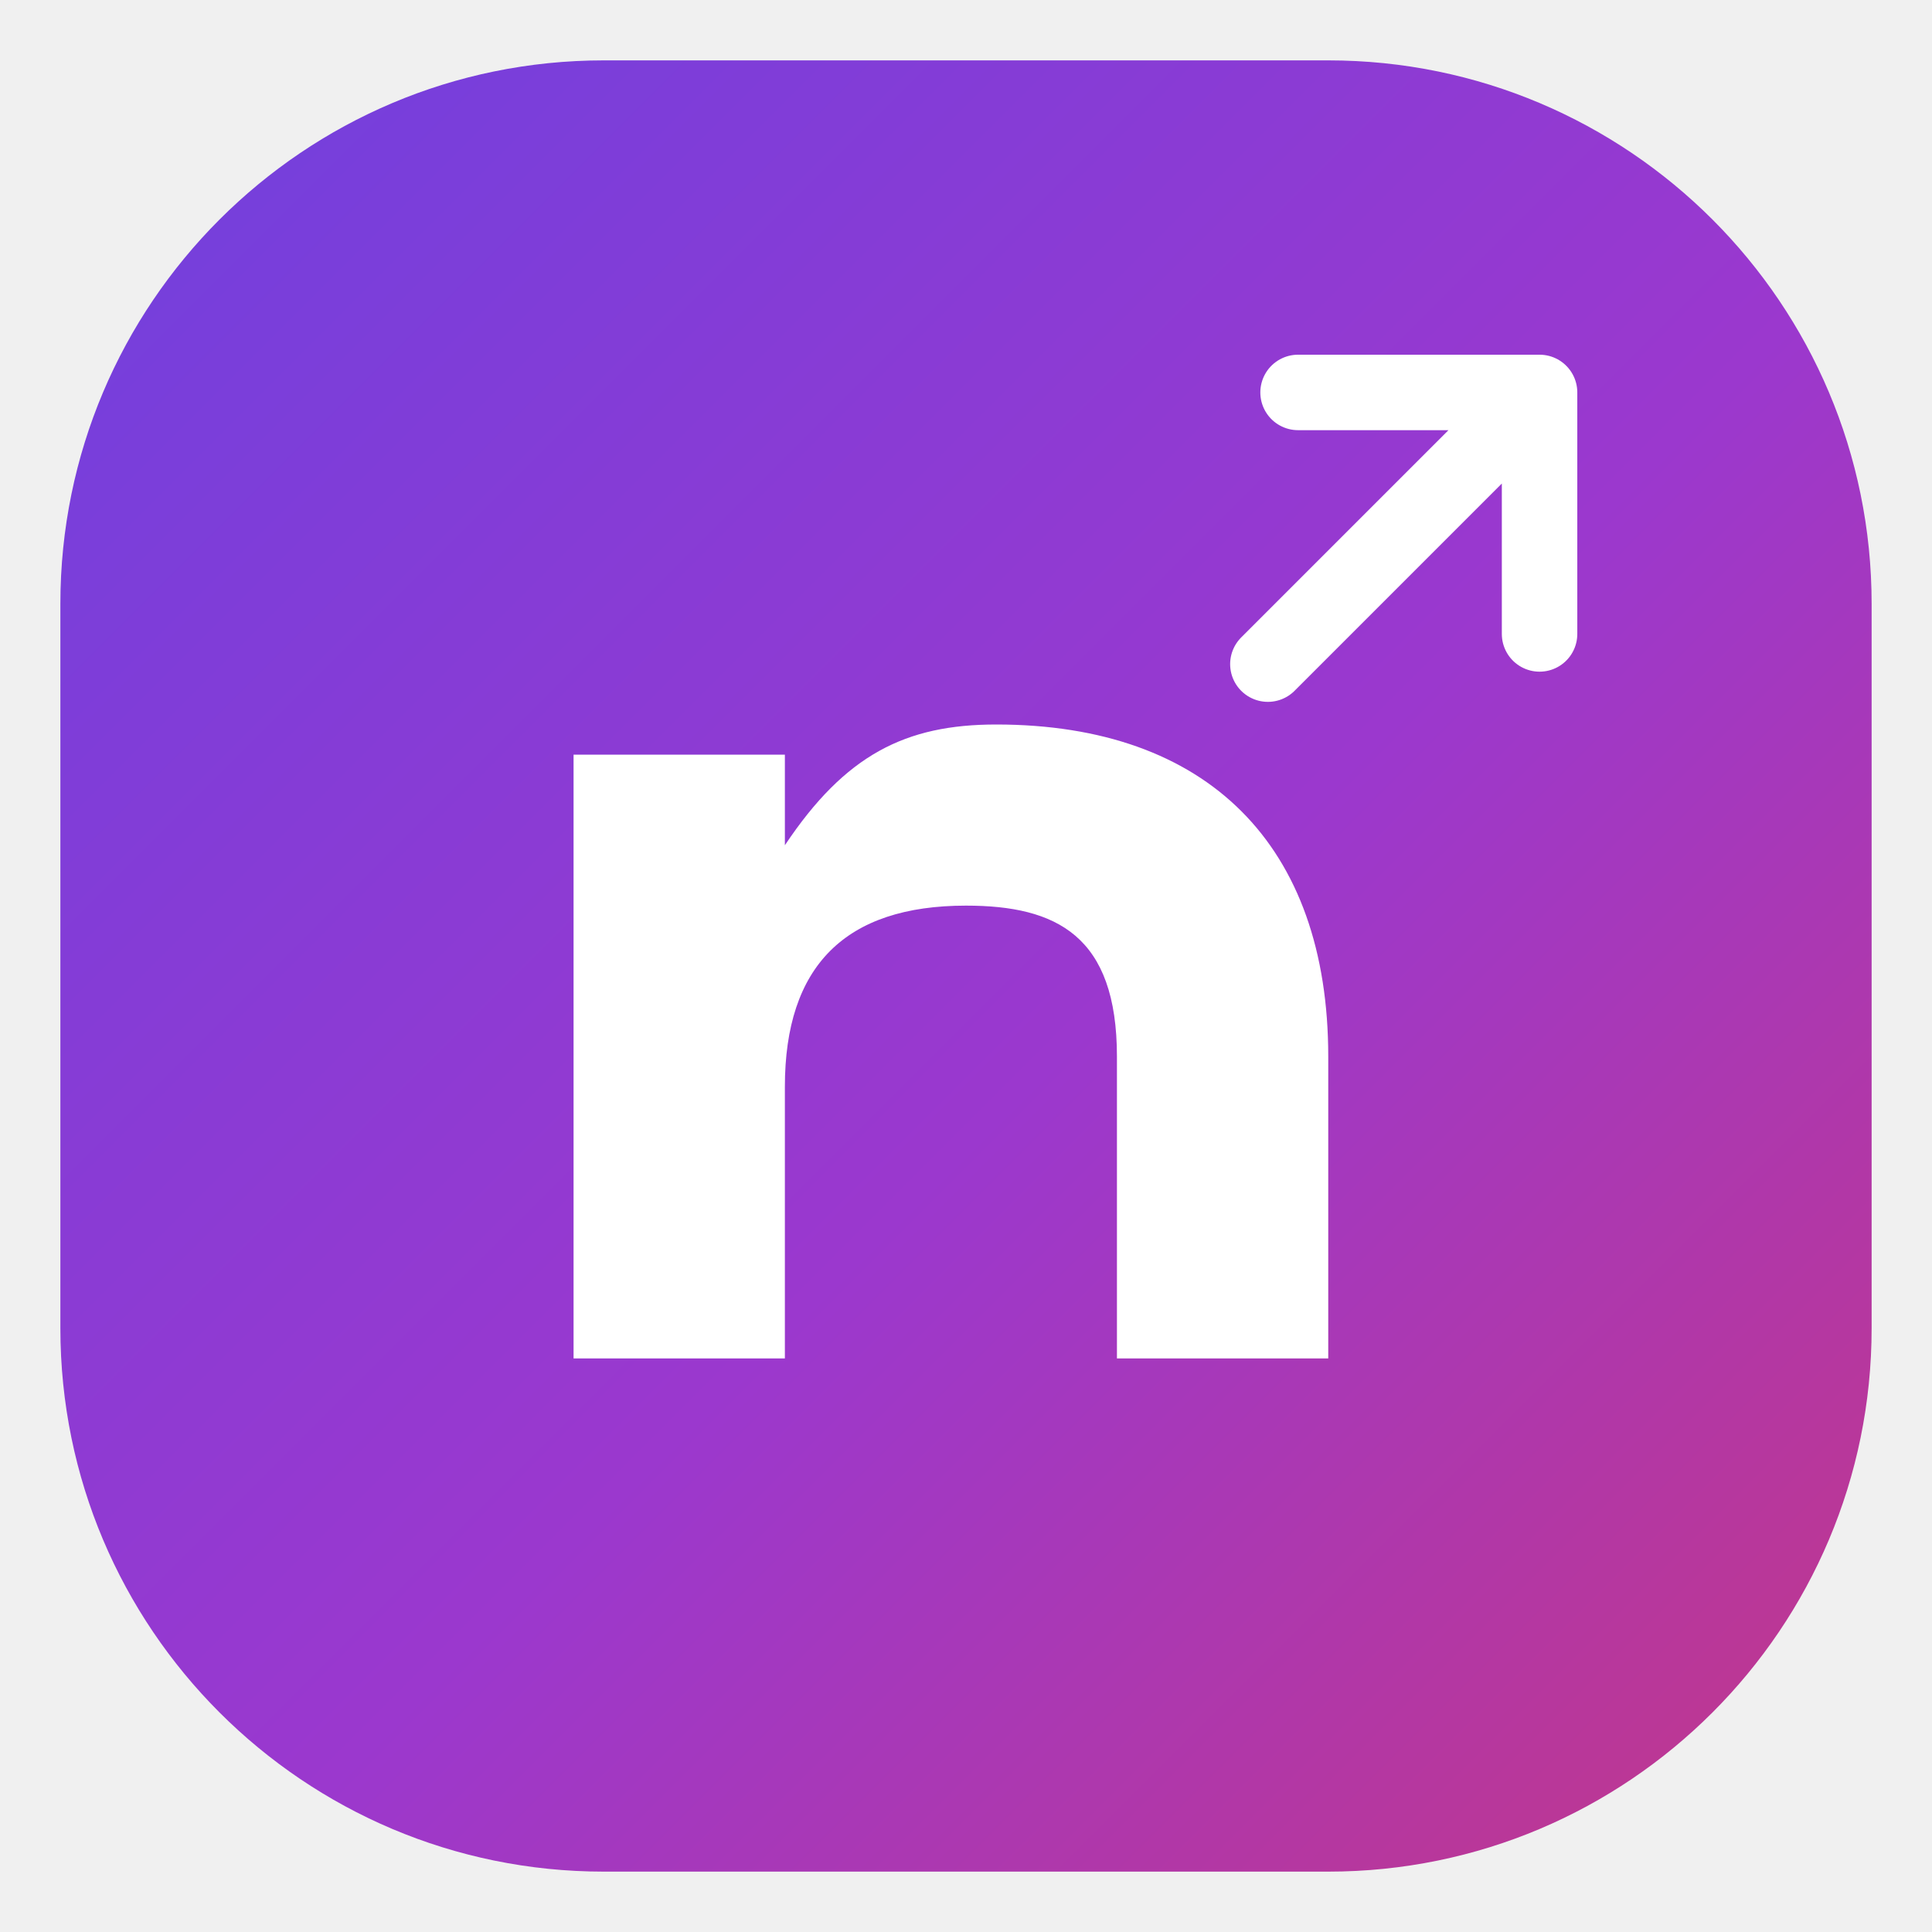
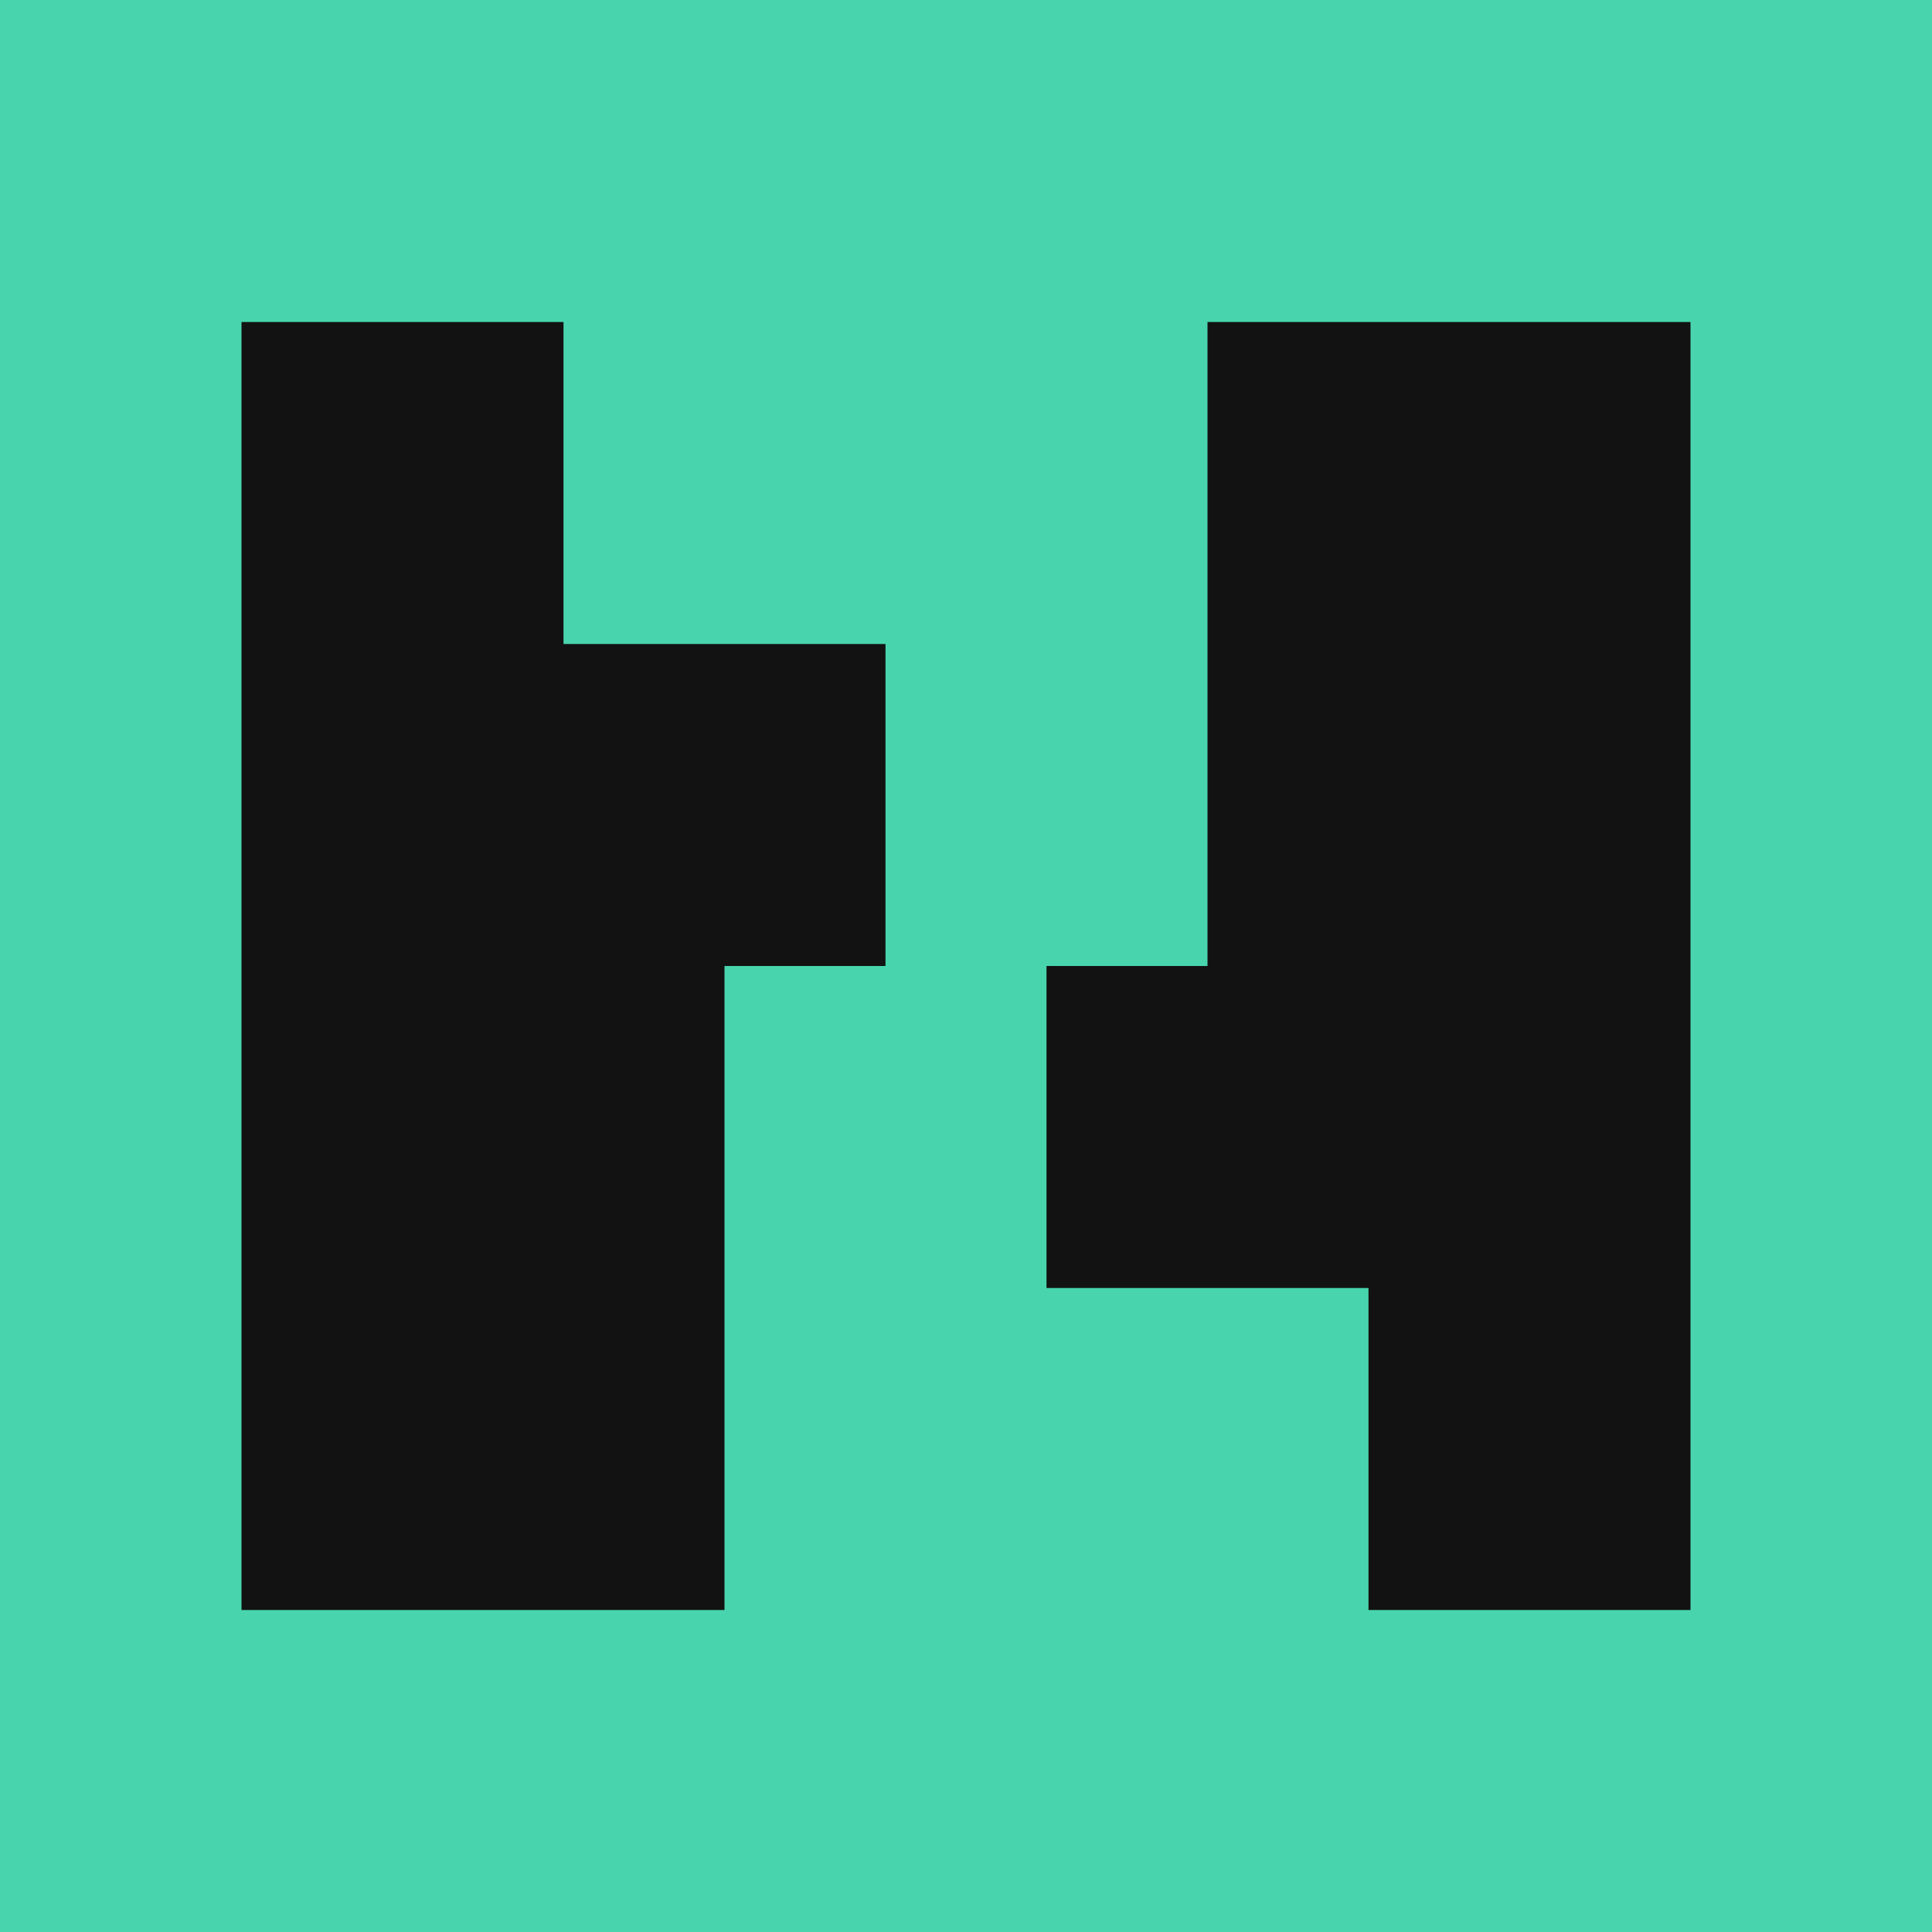
- <svg xmlns="http://www.w3.org/2000/svg" viewBox="0 0 64 64">
-   <defs>
-     <linearGradient id="brand" x2="1" y2="1">
-       <stop stop-color="#7040de" />
-       <stop offset=".55" stop-color="#9b38ce" />
-       <stop offset="1" stop-color="#c33788" />
-     </linearGradient>
-   </defs>
-   <rect x="2" y="2" width="60" height="60" rx="18" fill="url(#brand)" />
-   <path d="M19 45V25h7v3c2-3 4-4 7-4 7 0 11 4 11 11v10h-7V35c0-4-2-5-5-5-4 0-6 2-6 6v9z" fill="#fff" />
-   <path d="M43 13h8v8m0-8-9 9" fill="none" stroke="#fff" stroke-width="2.5" stroke-linecap="round" stroke-linejoin="round" />
+ <svg xmlns="http://www.w3.org/2000/svg" viewBox="0 0 24 24">
+   <path fill="#48d5ae" d="M0 0h24v24H0z" />
+   <path fill="#121212" d="M3 20V4h4v4h4v4h4V4h6v16h-4v-4h-4v-4H9v8Z" />
</svg>
